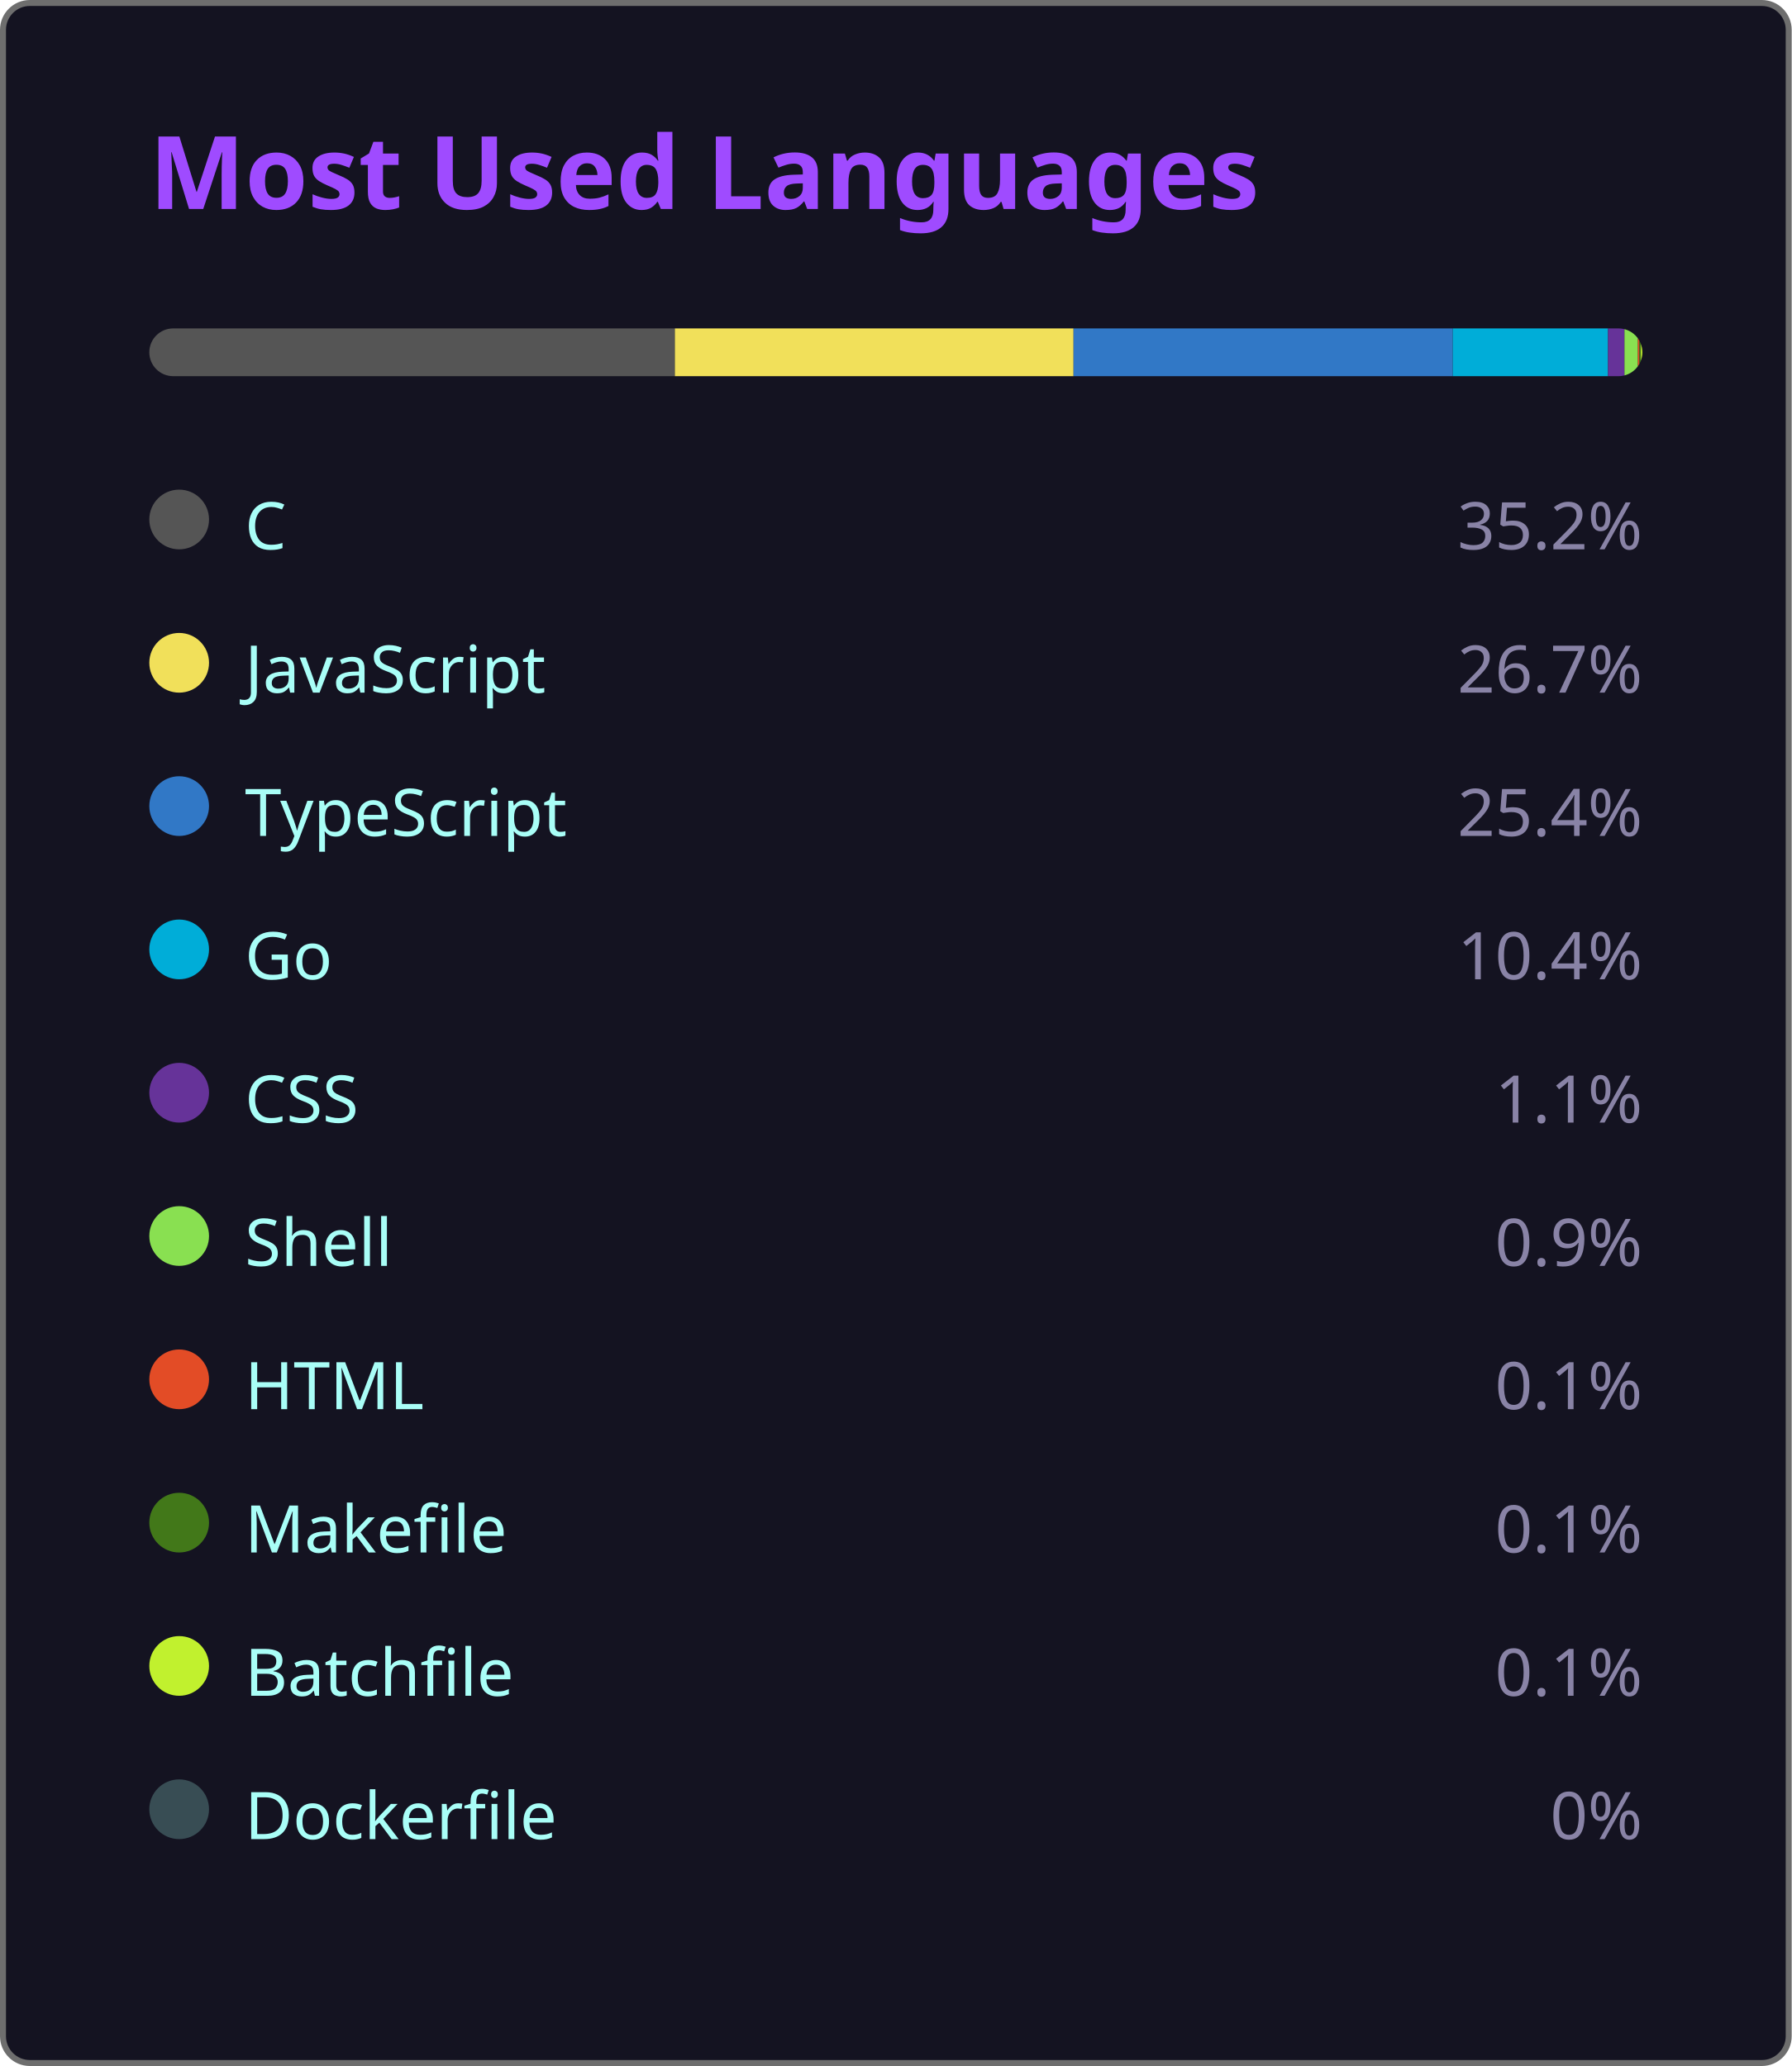
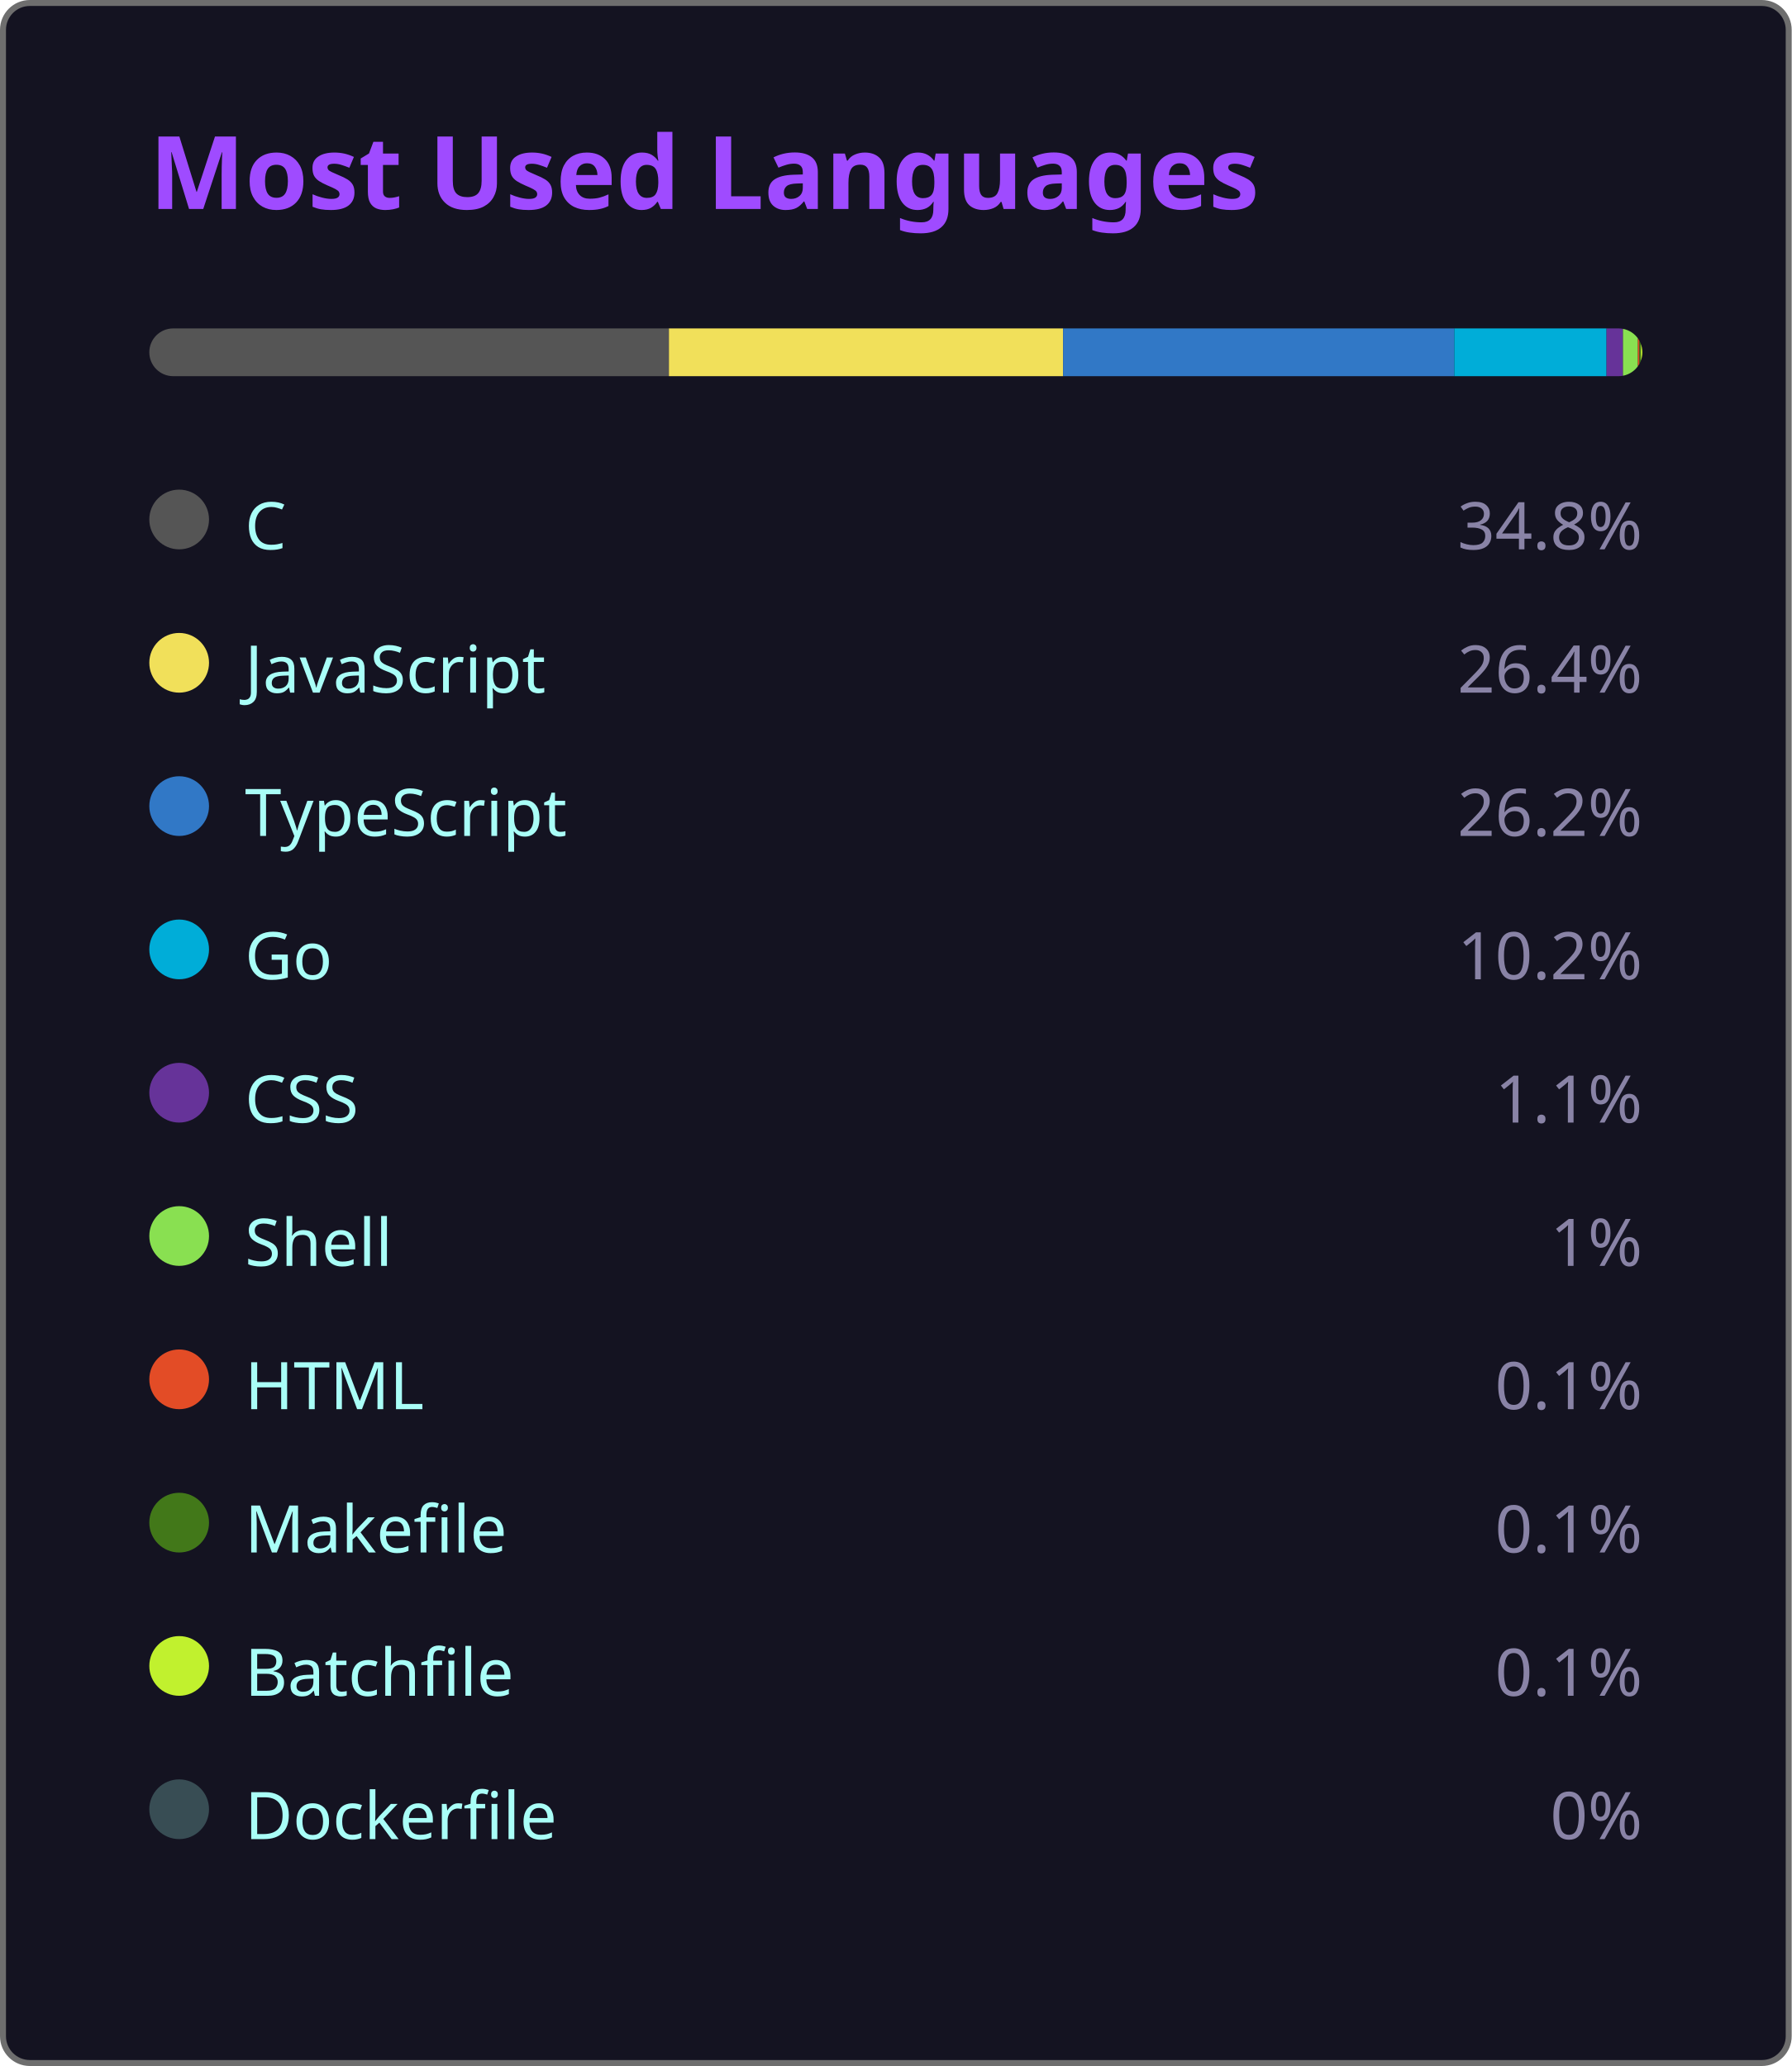
<svg xmlns="http://www.w3.org/2000/svg" width="300" height="346" viewBox="0 0 300 346">
  <style>
    .fade { animation: fadeIn .8s ease both }
    @keyframes fadeIn { from { opacity:0 } to { opacity:1 } }
  </style>
  <rect x=".5" y=".5" width="299" height="345" rx="4.5" fill="#141321" stroke="#6e6e6e" />
  <text class="fade" x="25" y="35" fill="#9f4bff" font-size="17" font-weight="bold" font-family="'Segoe UI', Ubuntu, 'Helvetica Neue', Sans-Serif">Most Used Languages</text>
  <g class="fade">
    <clipPath id="bc">
      <rect x="25" y="55" width="250" height="8" rx="4" />
    </clipPath>
    <g clip-path="url(#bc)">
-       <rect x="25.00" y="55" width="88.00" height="8" fill="#555555" />
-       <rect x="113.00" y="55" width="66.75" height="8" fill="#f1e05a" />
-       <rect x="179.75" y="55" width="63.50" height="8" fill="#3178c6" />
-       <rect x="243.25" y="55" width="26.00" height="8" fill="#00ADD8" />
-       <rect x="269.25" y="55" width="2.75" height="8" fill="#663399" />
-       <rect x="272.00" y="55" width="2.25" height="8" fill="#89e051" />
+       <rect x="25.00" y="55" width="87.00" height="8" fill="#555555" />
+       <rect x="112.00" y="55" width="66.00" height="8" fill="#f1e05a" />
+       <rect x="178.00" y="55" width="65.50" height="8" fill="#3178c6" />
+       <rect x="243.50" y="55" width="25.50" height="8" fill="#00ADD8" />
+       <rect x="269.00" y="55" width="2.75" height="8" fill="#663399" />
+       <rect x="271.75" y="55" width="2.50" height="8" fill="#89e051" />
      <rect x="274.25" y="55" width="0.25" height="8" fill="#e34c26" />
      <rect x="274.50" y="55" width="0.25" height="8" fill="#427819" />
      <rect x="274.75" y="55" width="0.25" height="8" fill="#C1F12E" />
      <rect x="275.00" y="55" width="0.00" height="8" fill="#384d54" />
    </g>
    <g transform="translate(25,81)">
      <circle cx="5" cy="6" r="5" fill="#555555" />
      <text x="16" y="11" fill="#a9fef7" font-size="11" font-family="'Segoe UI', Ubuntu, 'Helvetica Neue', Sans-Serif">C</text>
-       <text x="250" y="11" fill="#8983a6" font-size="11" text-anchor="end" font-family="'Segoe UI', Ubuntu, 'Helvetica Neue', Sans-Serif">35.2%</text>
+       <text x="250" y="11" fill="#8983a6" font-size="11" text-anchor="end" font-family="'Segoe UI', Ubuntu, 'Helvetica Neue', Sans-Serif">34.8%</text>
    </g>
    <g transform="translate(25,105)">
      <circle cx="5" cy="6" r="5" fill="#f1e05a" />
      <text x="16" y="11" fill="#a9fef7" font-size="11" font-family="'Segoe UI', Ubuntu, 'Helvetica Neue', Sans-Serif">JavaScript</text>
-       <text x="250" y="11" fill="#8983a6" font-size="11" text-anchor="end" font-family="'Segoe UI', Ubuntu, 'Helvetica Neue', Sans-Serif">26.7%</text>
+       <text x="250" y="11" fill="#8983a6" font-size="11" text-anchor="end" font-family="'Segoe UI', Ubuntu, 'Helvetica Neue', Sans-Serif">26.4%</text>
    </g>
    <g transform="translate(25,129)">
      <circle cx="5" cy="6" r="5" fill="#3178c6" />
      <text x="16" y="11" fill="#a9fef7" font-size="11" font-family="'Segoe UI', Ubuntu, 'Helvetica Neue', Sans-Serif">TypeScript</text>
-       <text x="250" y="11" fill="#8983a6" font-size="11" text-anchor="end" font-family="'Segoe UI', Ubuntu, 'Helvetica Neue', Sans-Serif">25.4%</text>
+       <text x="250" y="11" fill="#8983a6" font-size="11" text-anchor="end" font-family="'Segoe UI', Ubuntu, 'Helvetica Neue', Sans-Serif">26.2%</text>
    </g>
    <g transform="translate(25,153)">
      <circle cx="5" cy="6" r="5" fill="#00ADD8" />
      <text x="16" y="11" fill="#a9fef7" font-size="11" font-family="'Segoe UI', Ubuntu, 'Helvetica Neue', Sans-Serif">Go</text>
-       <text x="250" y="11" fill="#8983a6" font-size="11" text-anchor="end" font-family="'Segoe UI', Ubuntu, 'Helvetica Neue', Sans-Serif">10.4%</text>
+       <text x="250" y="11" fill="#8983a6" font-size="11" text-anchor="end" font-family="'Segoe UI', Ubuntu, 'Helvetica Neue', Sans-Serif">10.2%</text>
    </g>
    <g transform="translate(25,177)">
      <circle cx="5" cy="6" r="5" fill="#663399" />
      <text x="16" y="11" fill="#a9fef7" font-size="11" font-family="'Segoe UI', Ubuntu, 'Helvetica Neue', Sans-Serif">CSS</text>
      <text x="250" y="11" fill="#8983a6" font-size="11" text-anchor="end" font-family="'Segoe UI', Ubuntu, 'Helvetica Neue', Sans-Serif">1.1%</text>
    </g>
    <g transform="translate(25,201)">
      <circle cx="5" cy="6" r="5" fill="#89e051" />
      <text x="16" y="11" fill="#a9fef7" font-size="11" font-family="'Segoe UI', Ubuntu, 'Helvetica Neue', Sans-Serif">Shell</text>
-       <text x="250" y="11" fill="#8983a6" font-size="11" text-anchor="end" font-family="'Segoe UI', Ubuntu, 'Helvetica Neue', Sans-Serif">0.9%</text>
+       <text x="250" y="11" fill="#8983a6" font-size="11" text-anchor="end" font-family="'Segoe UI', Ubuntu, 'Helvetica Neue', Sans-Serif">1%</text>
    </g>
    <g transform="translate(25,225)">
      <circle cx="5" cy="6" r="5" fill="#e34c26" />
      <text x="16" y="11" fill="#a9fef7" font-size="11" font-family="'Segoe UI', Ubuntu, 'Helvetica Neue', Sans-Serif">HTML</text>
      <text x="250" y="11" fill="#8983a6" font-size="11" text-anchor="end" font-family="'Segoe UI', Ubuntu, 'Helvetica Neue', Sans-Serif">0.1%</text>
    </g>
    <g transform="translate(25,249)">
      <circle cx="5" cy="6" r="5" fill="#427819" />
      <text x="16" y="11" fill="#a9fef7" font-size="11" font-family="'Segoe UI', Ubuntu, 'Helvetica Neue', Sans-Serif">Makefile</text>
      <text x="250" y="11" fill="#8983a6" font-size="11" text-anchor="end" font-family="'Segoe UI', Ubuntu, 'Helvetica Neue', Sans-Serif">0.1%</text>
    </g>
    <g transform="translate(25,273)">
      <circle cx="5" cy="6" r="5" fill="#C1F12E" />
      <text x="16" y="11" fill="#a9fef7" font-size="11" font-family="'Segoe UI', Ubuntu, 'Helvetica Neue', Sans-Serif">Batchfile</text>
      <text x="250" y="11" fill="#8983a6" font-size="11" text-anchor="end" font-family="'Segoe UI', Ubuntu, 'Helvetica Neue', Sans-Serif">0.1%</text>
    </g>
    <g transform="translate(25,297)">
      <circle cx="5" cy="6" r="5" fill="#384d54" />
      <text x="16" y="11" fill="#a9fef7" font-size="11" font-family="'Segoe UI', Ubuntu, 'Helvetica Neue', Sans-Serif">Dockerfile</text>
      <text x="250" y="11" fill="#8983a6" font-size="11" text-anchor="end" font-family="'Segoe UI', Ubuntu, 'Helvetica Neue', Sans-Serif">0%</text>
    </g>
  </g>
</svg>
